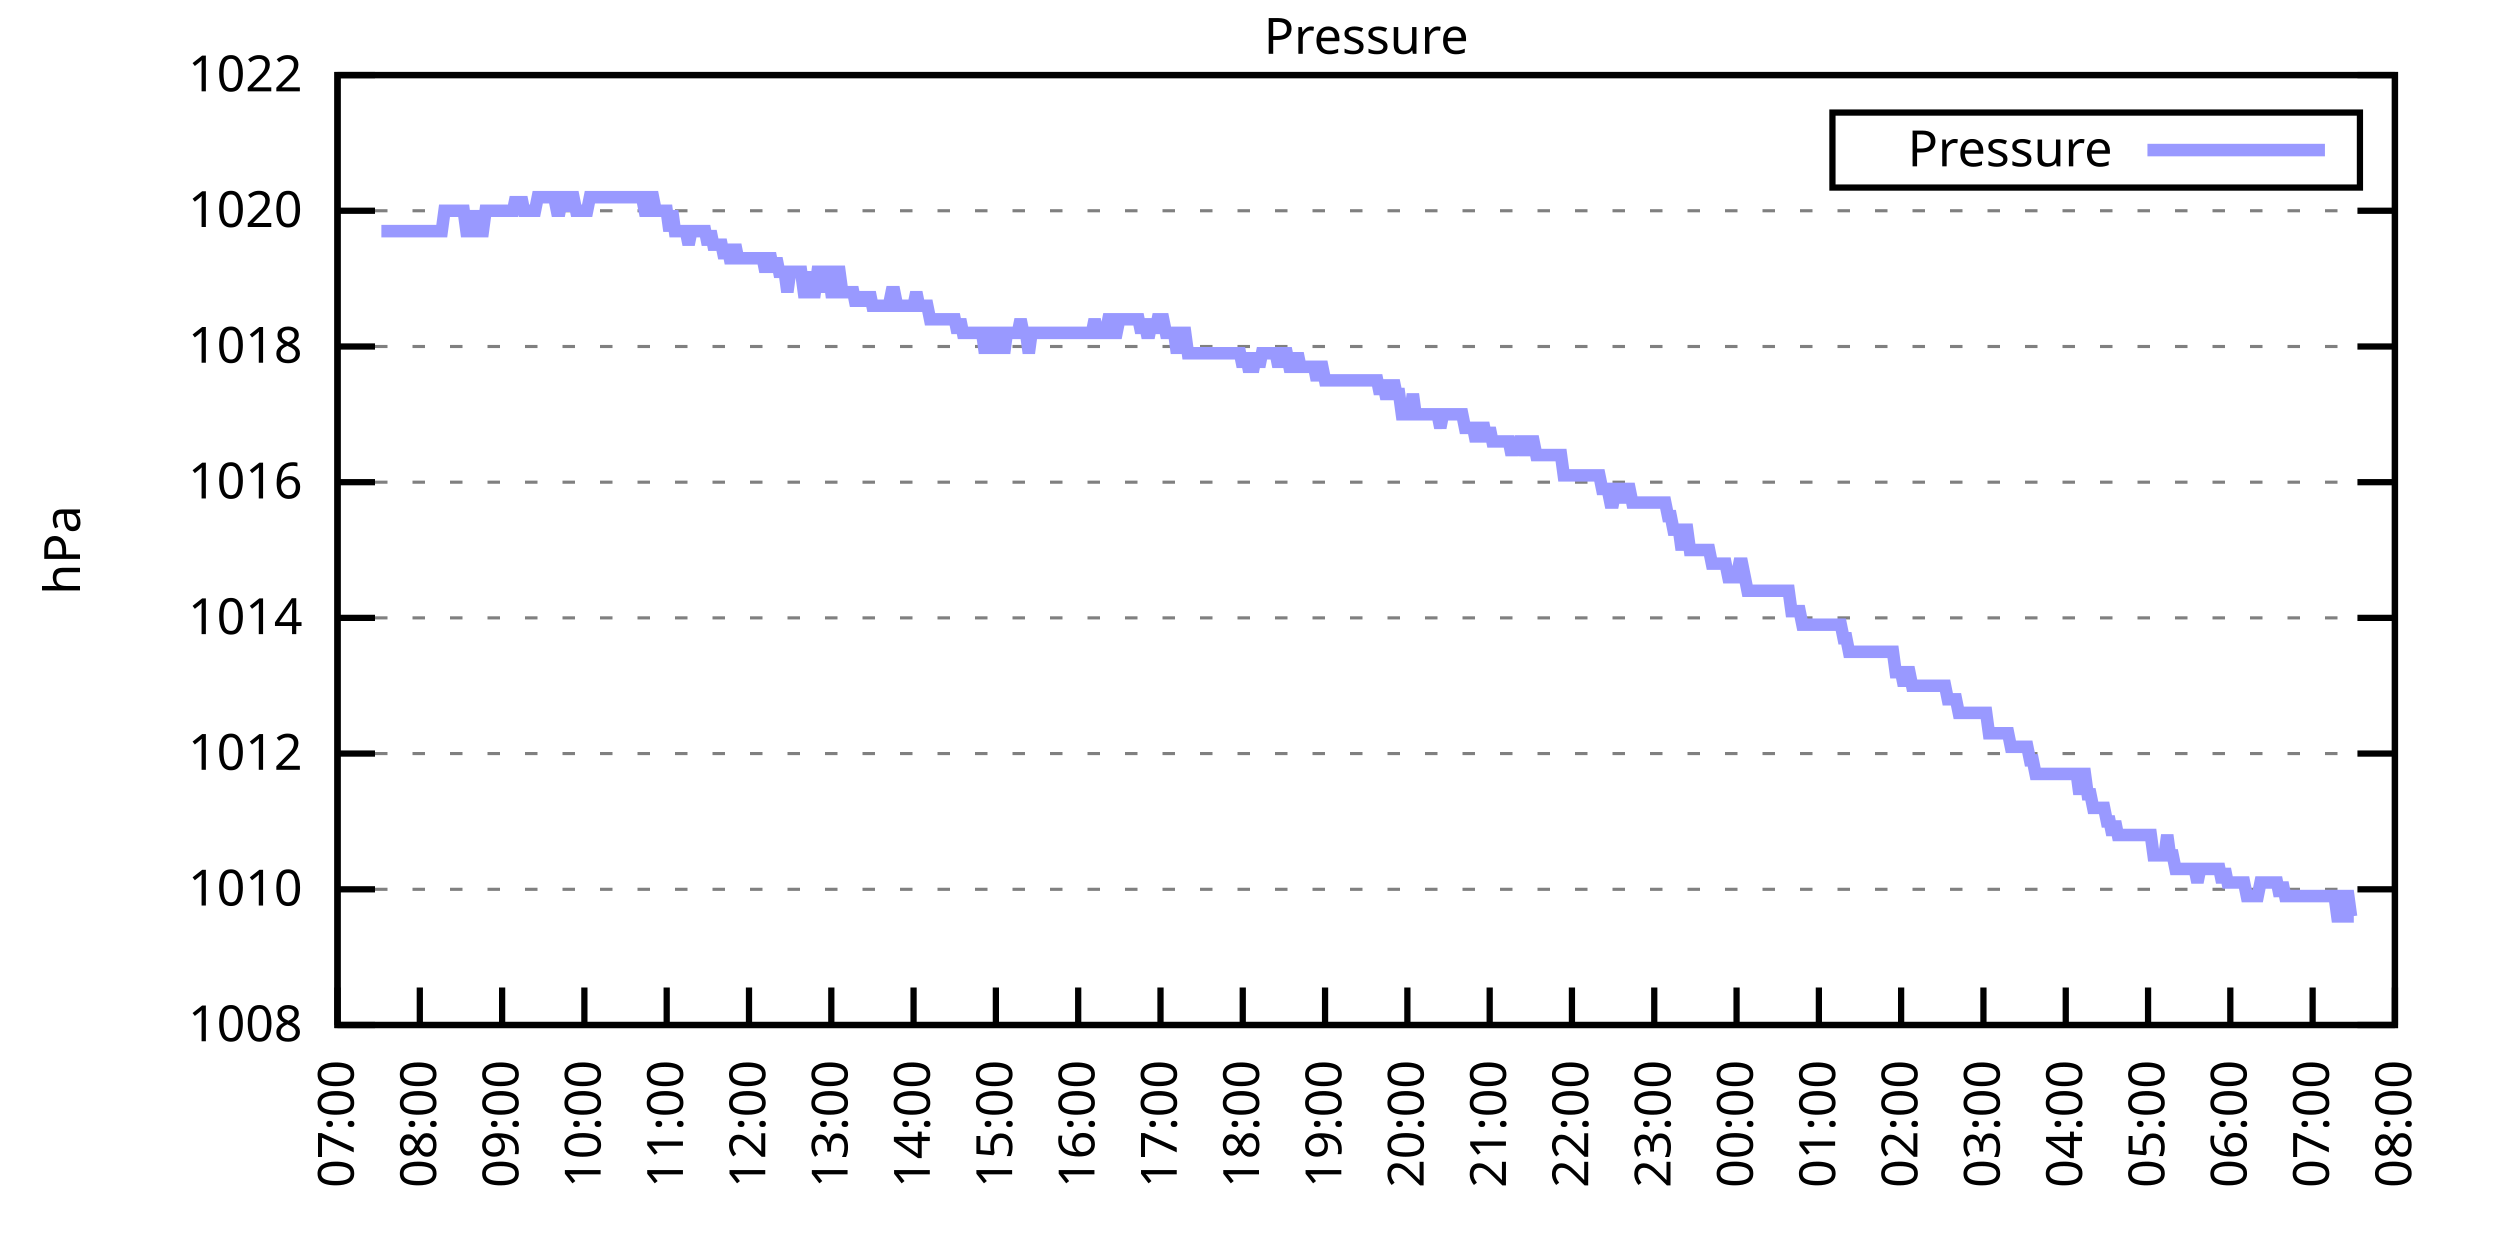
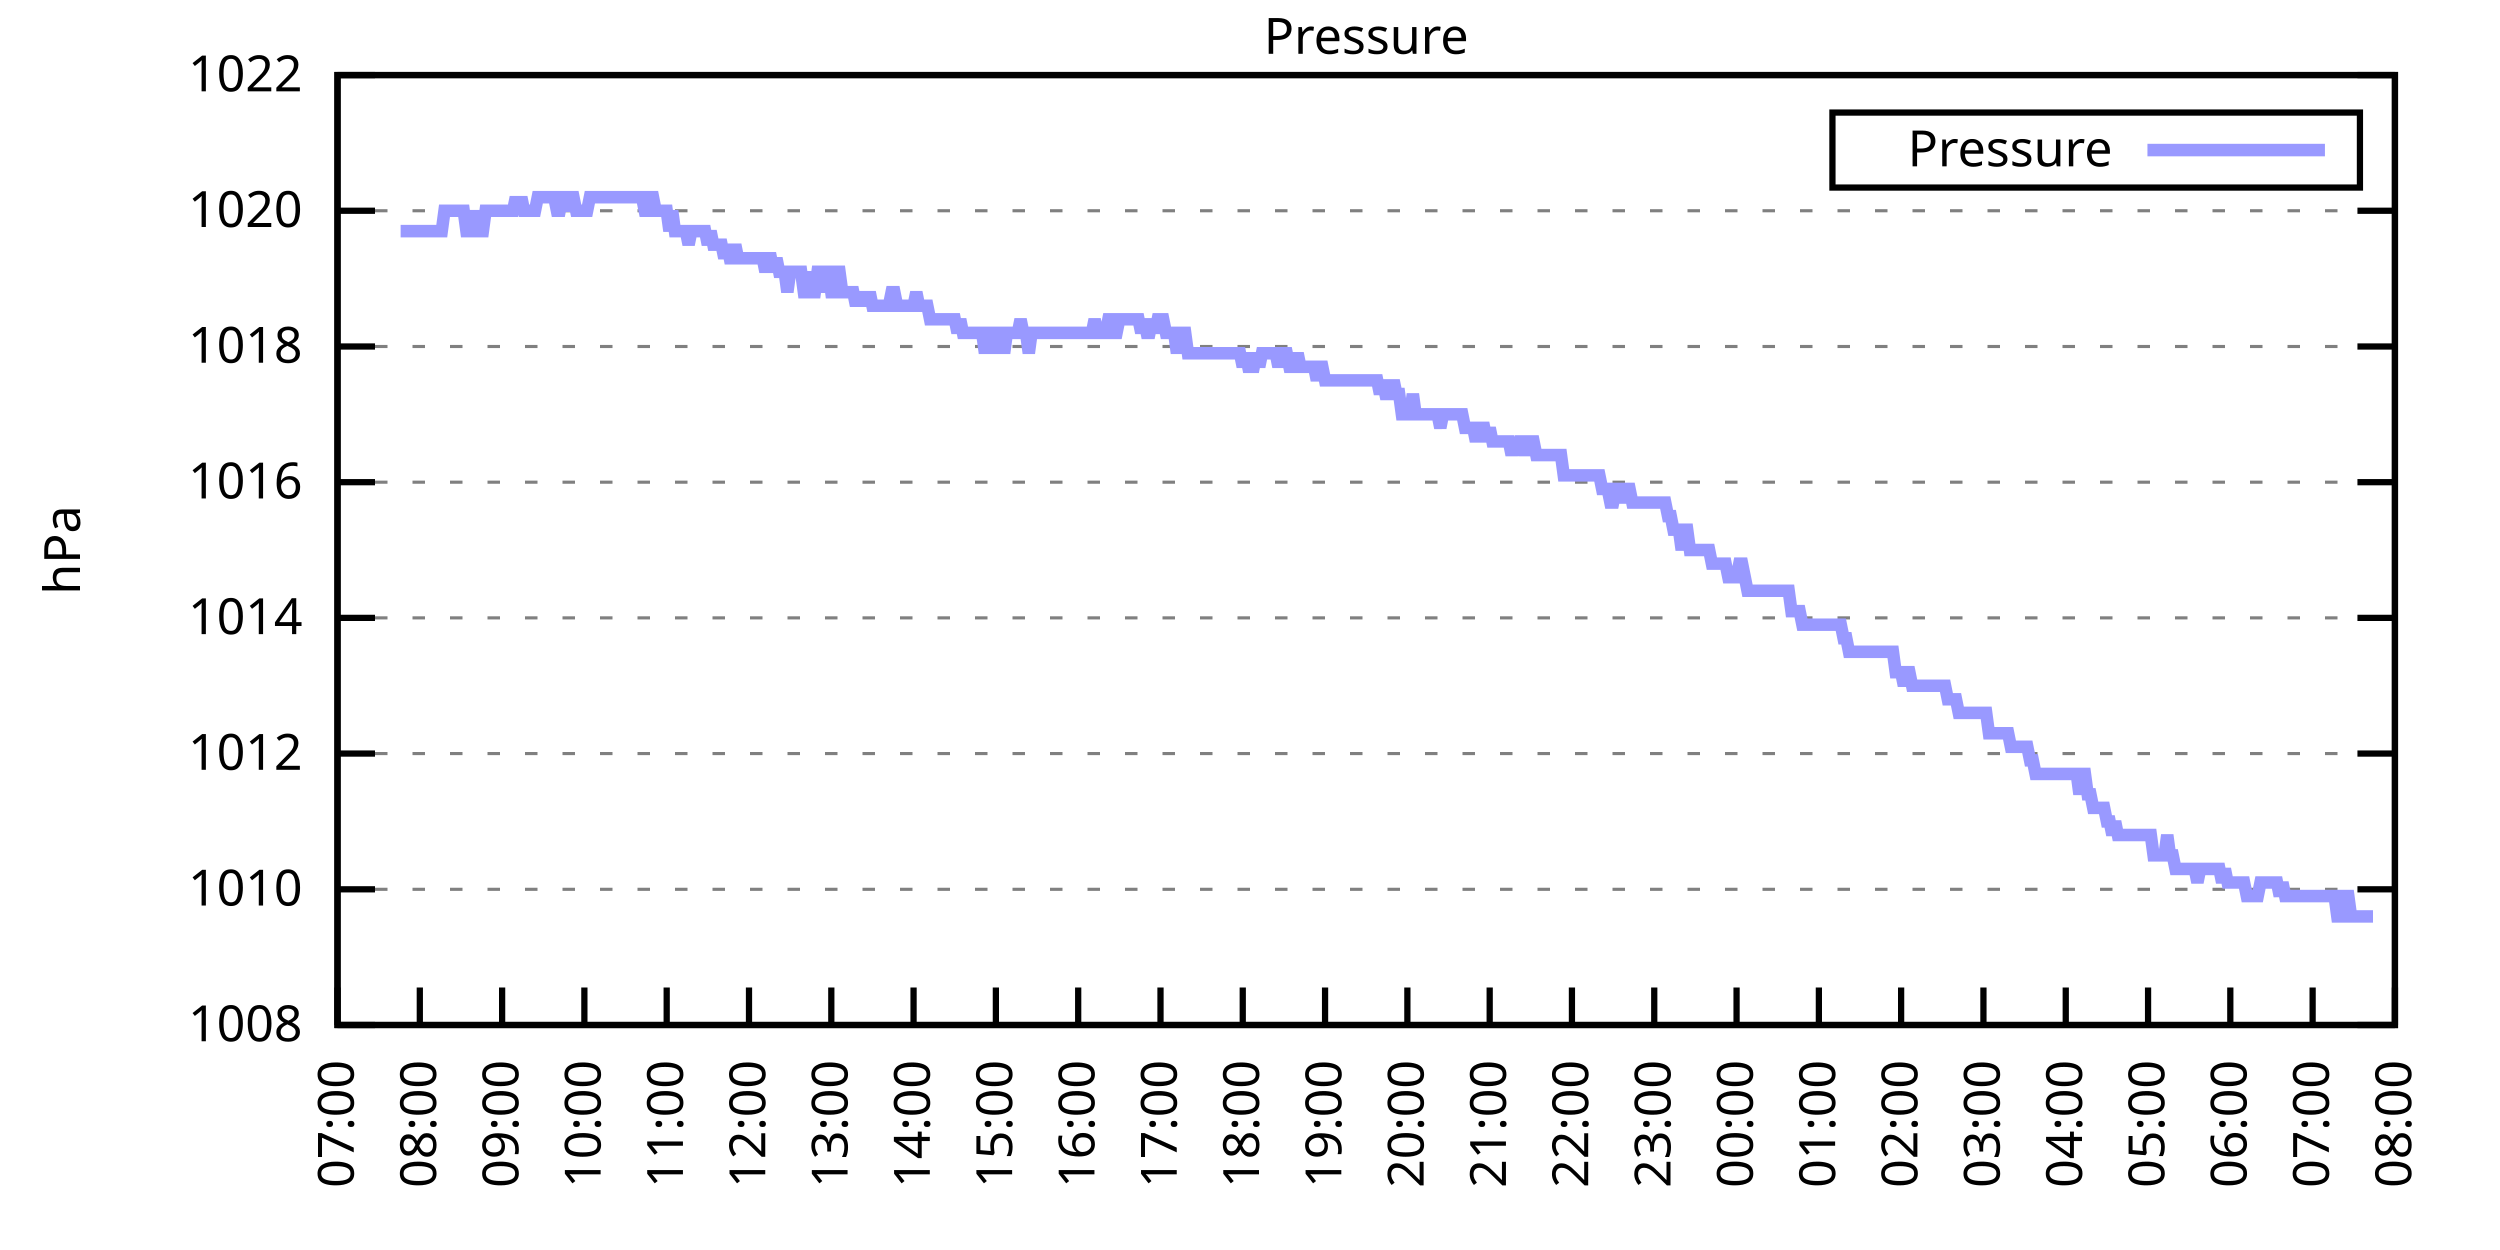
<svg xmlns="http://www.w3.org/2000/svg" xmlns:xlink="http://www.w3.org/1999/xlink" width="400" height="200" viewBox="0 0 400 200">
  <g id="gnuplot_canvas">
    <rect x="0" y="0" width="400" height="200" fill="none" />
    <defs>
      <circle id="gpDot" r="0.5" stroke-width="0.5" stroke="currentColor" />
      <path id="gpPt0" stroke-width="0.333" stroke="currentColor" d="M-1,0 h2 M0,-1 v2" />
      <path id="gpPt1" stroke-width="0.333" stroke="currentColor" d="M-1,-1 L1,1 M1,-1 L-1,1" />
      <path id="gpPt2" stroke-width="0.333" stroke="currentColor" d="M-1,0 L1,0 M0,-1 L0,1 M-1,-1 L1,1 M-1,1 L1,-1" />
      <rect id="gpPt3" stroke-width="0.333" stroke="currentColor" x="-1" y="-1" width="2" height="2" />
      <rect id="gpPt4" stroke-width="0.333" stroke="currentColor" fill="currentColor" x="-1" y="-1" width="2" height="2" />
      <circle id="gpPt5" stroke-width="0.333" stroke="currentColor" cx="0" cy="0" r="1" />
      <use xlink:href="#gpPt5" id="gpPt6" fill="currentColor" stroke="none" />
      <path id="gpPt7" stroke-width="0.333" stroke="currentColor" d="M0,-1.33 L-1.33,0.67 L1.33,0.67 z" />
      <use xlink:href="#gpPt7" id="gpPt8" fill="currentColor" stroke="none" />
      <use xlink:href="#gpPt7" id="gpPt9" stroke="currentColor" transform="rotate(180)" />
      <use xlink:href="#gpPt9" id="gpPt10" fill="currentColor" stroke="none" />
      <use xlink:href="#gpPt3" id="gpPt11" stroke="currentColor" transform="rotate(45)" />
      <use xlink:href="#gpPt11" id="gpPt12" fill="currentColor" stroke="none" />
      <path id="gpPt13" stroke-width="0.333" stroke="currentColor" d="M0,1.330 L1.265,0.411 L0.782,-1.067 L-0.782,-1.076 L-1.265,0.411 z" />
      <use xlink:href="#gpPt13" id="gpPt14" fill="currentColor" stroke="none" />
      <filter id="textbox" filterUnits="objectBoundingBox" x="0" y="0" height="1" width="1">
        <feFlood flood-color="white" flood-opacity="1" result="bgnd" />
        <feComposite in="SourceGraphic" in2="bgnd" operator="atop" />
      </filter>
      <filter id="greybox" filterUnits="objectBoundingBox" x="0" y="0" height="1" width="1">
        <feFlood flood-color="lightgrey" flood-opacity="1" result="grey" />
        <feComposite in="SourceGraphic" in2="grey" operator="atop" />
      </filter>
    </defs>
    <g fill="none" color="white" stroke="currentColor" stroke-width="1.00" stroke-linecap="butt" stroke-linejoin="miter">
</g>
    <g fill="none" color="black" stroke="currentColor" stroke-width="1.00" stroke-linecap="butt" stroke-linejoin="miter">
      <g stroke="none" shape-rendering="crispEdges">
        <polygon fill="rgb(255, 255, 255)" points="54.00,164.00 383.18,164.00 383.18,12.02 54.00,12.02 " />
      </g>
    </g>
    <g fill="none" color="black" stroke="currentColor" stroke-width="1.00" stroke-linecap="butt" stroke-linejoin="miter">
</g>
    <g fill="none" color="black" stroke="black" stroke-width="0.50" stroke-linecap="butt" stroke-linejoin="miter">
</g>
    <g fill="none" color="gray" stroke="currentColor" stroke-width="0.50" stroke-linecap="butt" stroke-linejoin="miter">
      <path stroke="gray" stroke-dasharray="2,4" class="gridline" d="M54.00,164.00 L383.19,164.00  " />
    </g>
    <g fill="none" color="gray" stroke="gray" stroke-width="1.00" stroke-linecap="butt" stroke-linejoin="miter">
</g>
    <g fill="none" color="black" stroke="currentColor" stroke-width="1.00" stroke-linecap="butt" stroke-linejoin="miter">
      <path stroke="black" d="M54.00,164.00 L60.00,164.00 M383.19,164.00 L377.19,164.00  " />
      <g transform="translate(48.40,166.60)" stroke="none" fill="black" font-family="Sans" font-size="8.00" text-anchor="end">
        <text>
          <tspan font-family="Sans"> 1008</tspan>
        </text>
      </g>
    </g>
    <g fill="none" color="black" stroke="currentColor" stroke-width="1.00" stroke-linecap="butt" stroke-linejoin="miter">
</g>
    <g fill="none" color="black" stroke="black" stroke-width="0.50" stroke-linecap="butt" stroke-linejoin="miter">
</g>
    <g fill="none" color="gray" stroke="currentColor" stroke-width="0.50" stroke-linecap="butt" stroke-linejoin="miter">
      <path stroke="gray" stroke-dasharray="2,4" class="gridline" d="M54.00,142.29 L383.19,142.29  " />
    </g>
    <g fill="none" color="gray" stroke="gray" stroke-width="1.00" stroke-linecap="butt" stroke-linejoin="miter">
</g>
    <g fill="none" color="black" stroke="currentColor" stroke-width="1.00" stroke-linecap="butt" stroke-linejoin="miter">
      <path stroke="black" d="M54.00,142.29 L60.00,142.29 M383.19,142.29 L377.19,142.29  " />
      <g transform="translate(48.40,144.89)" stroke="none" fill="black" font-family="Sans" font-size="8.00" text-anchor="end">
        <text>
          <tspan font-family="Sans"> 1010</tspan>
        </text>
      </g>
    </g>
    <g fill="none" color="black" stroke="currentColor" stroke-width="1.00" stroke-linecap="butt" stroke-linejoin="miter">
</g>
    <g fill="none" color="black" stroke="black" stroke-width="0.50" stroke-linecap="butt" stroke-linejoin="miter">
</g>
    <g fill="none" color="gray" stroke="currentColor" stroke-width="0.50" stroke-linecap="butt" stroke-linejoin="miter">
      <path stroke="gray" stroke-dasharray="2,4" class="gridline" d="M54.00,120.57 L383.19,120.57  " />
    </g>
    <g fill="none" color="gray" stroke="gray" stroke-width="1.00" stroke-linecap="butt" stroke-linejoin="miter">
</g>
    <g fill="none" color="black" stroke="currentColor" stroke-width="1.00" stroke-linecap="butt" stroke-linejoin="miter">
      <path stroke="black" d="M54.00,120.57 L60.00,120.57 M383.19,120.57 L377.19,120.57  " />
      <g transform="translate(48.40,123.17)" stroke="none" fill="black" font-family="Sans" font-size="8.00" text-anchor="end">
        <text>
          <tspan font-family="Sans"> 1012</tspan>
        </text>
      </g>
    </g>
    <g fill="none" color="black" stroke="currentColor" stroke-width="1.00" stroke-linecap="butt" stroke-linejoin="miter">
</g>
    <g fill="none" color="black" stroke="black" stroke-width="0.50" stroke-linecap="butt" stroke-linejoin="miter">
</g>
    <g fill="none" color="gray" stroke="currentColor" stroke-width="0.50" stroke-linecap="butt" stroke-linejoin="miter">
      <path stroke="gray" stroke-dasharray="2,4" class="gridline" d="M54.00,98.86 L383.19,98.86  " />
    </g>
    <g fill="none" color="gray" stroke="gray" stroke-width="1.00" stroke-linecap="butt" stroke-linejoin="miter">
</g>
    <g fill="none" color="black" stroke="currentColor" stroke-width="1.00" stroke-linecap="butt" stroke-linejoin="miter">
      <path stroke="black" d="M54.00,98.86 L60.00,98.86 M383.19,98.86 L377.19,98.86  " />
      <g transform="translate(48.40,101.46)" stroke="none" fill="black" font-family="Sans" font-size="8.00" text-anchor="end">
        <text>
          <tspan font-family="Sans"> 1014</tspan>
        </text>
      </g>
    </g>
    <g fill="none" color="black" stroke="currentColor" stroke-width="1.00" stroke-linecap="butt" stroke-linejoin="miter">
</g>
    <g fill="none" color="black" stroke="black" stroke-width="0.50" stroke-linecap="butt" stroke-linejoin="miter">
</g>
    <g fill="none" color="gray" stroke="currentColor" stroke-width="0.50" stroke-linecap="butt" stroke-linejoin="miter">
      <path stroke="gray" stroke-dasharray="2,4" class="gridline" d="M54.00,77.15 L383.19,77.15  " />
    </g>
    <g fill="none" color="gray" stroke="gray" stroke-width="1.00" stroke-linecap="butt" stroke-linejoin="miter">
</g>
    <g fill="none" color="black" stroke="currentColor" stroke-width="1.00" stroke-linecap="butt" stroke-linejoin="miter">
      <path stroke="black" d="M54.00,77.15 L60.00,77.15 M383.19,77.15 L377.19,77.15  " />
      <g transform="translate(48.40,79.75)" stroke="none" fill="black" font-family="Sans" font-size="8.00" text-anchor="end">
        <text>
          <tspan font-family="Sans"> 1016</tspan>
        </text>
      </g>
    </g>
    <g fill="none" color="black" stroke="currentColor" stroke-width="1.00" stroke-linecap="butt" stroke-linejoin="miter">
</g>
    <g fill="none" color="black" stroke="black" stroke-width="0.50" stroke-linecap="butt" stroke-linejoin="miter">
</g>
    <g fill="none" color="gray" stroke="currentColor" stroke-width="0.50" stroke-linecap="butt" stroke-linejoin="miter">
      <path stroke="gray" stroke-dasharray="2,4" class="gridline" d="M54.00,55.44 L383.19,55.44  " />
    </g>
    <g fill="none" color="gray" stroke="gray" stroke-width="1.00" stroke-linecap="butt" stroke-linejoin="miter">
</g>
    <g fill="none" color="black" stroke="currentColor" stroke-width="1.00" stroke-linecap="butt" stroke-linejoin="miter">
      <path stroke="black" d="M54.00,55.44 L60.00,55.44 M383.19,55.44 L377.19,55.44  " />
      <g transform="translate(48.40,58.04)" stroke="none" fill="black" font-family="Sans" font-size="8.00" text-anchor="end">
        <text>
          <tspan font-family="Sans"> 1018</tspan>
        </text>
      </g>
    </g>
    <g fill="none" color="black" stroke="currentColor" stroke-width="1.00" stroke-linecap="butt" stroke-linejoin="miter">
</g>
    <g fill="none" color="black" stroke="black" stroke-width="0.50" stroke-linecap="butt" stroke-linejoin="miter">
</g>
    <g fill="none" color="gray" stroke="currentColor" stroke-width="0.50" stroke-linecap="butt" stroke-linejoin="miter">
      <path stroke="gray" stroke-dasharray="2,4" class="gridline" d="M54.00,33.72 L383.19,33.72  " />
    </g>
    <g fill="none" color="gray" stroke="gray" stroke-width="1.00" stroke-linecap="butt" stroke-linejoin="miter">
</g>
    <g fill="none" color="black" stroke="currentColor" stroke-width="1.00" stroke-linecap="butt" stroke-linejoin="miter">
      <path stroke="black" d="M54.00,33.72 L60.00,33.72 M383.19,33.72 L377.19,33.72  " />
      <g transform="translate(48.40,36.32)" stroke="none" fill="black" font-family="Sans" font-size="8.00" text-anchor="end">
        <text>
          <tspan font-family="Sans"> 1020</tspan>
        </text>
      </g>
    </g>
    <g fill="none" color="black" stroke="currentColor" stroke-width="1.00" stroke-linecap="butt" stroke-linejoin="miter">
</g>
    <g fill="none" color="black" stroke="black" stroke-width="0.50" stroke-linecap="butt" stroke-linejoin="miter">
</g>
    <g fill="none" color="gray" stroke="currentColor" stroke-width="0.50" stroke-linecap="butt" stroke-linejoin="miter">
      <path stroke="gray" stroke-dasharray="2,4" class="gridline" d="M54.00,12.01 L383.19,12.01  " />
    </g>
    <g fill="none" color="gray" stroke="gray" stroke-width="1.00" stroke-linecap="butt" stroke-linejoin="miter">
</g>
    <g fill="none" color="black" stroke="currentColor" stroke-width="1.00" stroke-linecap="butt" stroke-linejoin="miter">
      <path stroke="black" d="M54.00,12.01 L60.00,12.01 M383.19,12.01 L377.19,12.01  " />
      <g transform="translate(48.40,14.61)" stroke="none" fill="black" font-family="Sans" font-size="8.00" text-anchor="end">
        <text>
          <tspan font-family="Sans"> 1022</tspan>
        </text>
      </g>
    </g>
    <g fill="none" color="black" stroke="currentColor" stroke-width="1.00" stroke-linecap="butt" stroke-linejoin="miter">
      <path stroke="black" d="M54.00,164.00 L54.00,158.00  " />
      <g transform="translate(56.60,169.60) rotate(270.00)" stroke="none" fill="black" font-family="Sans" font-size="8.00" text-anchor="end">
        <text>
          <tspan font-family="Sans">07:00</tspan>
        </text>
      </g>
    </g>
    <g fill="none" color="black" stroke="currentColor" stroke-width="1.00" stroke-linecap="butt" stroke-linejoin="miter">
      <path stroke="black" d="M67.17,164.00 L67.17,158.00  " />
      <g transform="translate(69.77,169.60) rotate(270.00)" stroke="none" fill="black" font-family="Sans" font-size="8.00" text-anchor="end">
        <text>
          <tspan font-family="Sans">08:00</tspan>
        </text>
      </g>
    </g>
    <g fill="none" color="black" stroke="currentColor" stroke-width="1.00" stroke-linecap="butt" stroke-linejoin="miter">
      <path stroke="black" d="M80.34,164.00 L80.34,158.00  " />
      <g transform="translate(82.94,169.60) rotate(270.00)" stroke="none" fill="black" font-family="Sans" font-size="8.00" text-anchor="end">
        <text>
          <tspan font-family="Sans">09:00</tspan>
        </text>
      </g>
    </g>
    <g fill="none" color="black" stroke="currentColor" stroke-width="1.00" stroke-linecap="butt" stroke-linejoin="miter">
      <path stroke="black" d="M93.50,164.00 L93.50,158.00  " />
      <g transform="translate(96.10,169.60) rotate(270.00)" stroke="none" fill="black" font-family="Sans" font-size="8.00" text-anchor="end">
        <text>
          <tspan font-family="Sans">10:00</tspan>
        </text>
      </g>
    </g>
    <g fill="none" color="black" stroke="currentColor" stroke-width="1.00" stroke-linecap="butt" stroke-linejoin="miter">
      <path stroke="black" d="M106.67,164.00 L106.67,158.00  " />
      <g transform="translate(109.27,169.60) rotate(270.00)" stroke="none" fill="black" font-family="Sans" font-size="8.00" text-anchor="end">
        <text>
          <tspan font-family="Sans">11:00</tspan>
        </text>
      </g>
    </g>
    <g fill="none" color="black" stroke="currentColor" stroke-width="1.00" stroke-linecap="butt" stroke-linejoin="miter">
      <path stroke="black" d="M119.84,164.00 L119.84,158.00  " />
      <g transform="translate(122.44,169.60) rotate(270.00)" stroke="none" fill="black" font-family="Sans" font-size="8.00" text-anchor="end">
        <text>
          <tspan font-family="Sans">12:00</tspan>
        </text>
      </g>
    </g>
    <g fill="none" color="black" stroke="currentColor" stroke-width="1.00" stroke-linecap="butt" stroke-linejoin="miter">
      <path stroke="black" d="M133.01,164.00 L133.01,158.00  " />
      <g transform="translate(135.61,169.60) rotate(270.00)" stroke="none" fill="black" font-family="Sans" font-size="8.00" text-anchor="end">
        <text>
          <tspan font-family="Sans">13:00</tspan>
        </text>
      </g>
    </g>
    <g fill="none" color="black" stroke="currentColor" stroke-width="1.00" stroke-linecap="butt" stroke-linejoin="miter">
      <path stroke="black" d="M146.17,164.00 L146.17,158.00  " />
      <g transform="translate(148.77,169.60) rotate(270.00)" stroke="none" fill="black" font-family="Sans" font-size="8.00" text-anchor="end">
        <text>
          <tspan font-family="Sans">14:00</tspan>
        </text>
      </g>
    </g>
    <g fill="none" color="black" stroke="currentColor" stroke-width="1.00" stroke-linecap="butt" stroke-linejoin="miter">
      <path stroke="black" d="M159.34,164.00 L159.34,158.00  " />
      <g transform="translate(161.94,169.60) rotate(270.00)" stroke="none" fill="black" font-family="Sans" font-size="8.00" text-anchor="end">
        <text>
          <tspan font-family="Sans">15:00</tspan>
        </text>
      </g>
    </g>
    <g fill="none" color="black" stroke="currentColor" stroke-width="1.00" stroke-linecap="butt" stroke-linejoin="miter">
      <path stroke="black" d="M172.51,164.00 L172.51,158.00  " />
      <g transform="translate(175.11,169.60) rotate(270.00)" stroke="none" fill="black" font-family="Sans" font-size="8.00" text-anchor="end">
        <text>
          <tspan font-family="Sans">16:00</tspan>
        </text>
      </g>
    </g>
    <g fill="none" color="black" stroke="currentColor" stroke-width="1.00" stroke-linecap="butt" stroke-linejoin="miter">
      <path stroke="black" d="M185.68,164.00 L185.68,158.00  " />
      <g transform="translate(188.28,169.60) rotate(270.00)" stroke="none" fill="black" font-family="Sans" font-size="8.00" text-anchor="end">
        <text>
          <tspan font-family="Sans">17:00</tspan>
        </text>
      </g>
    </g>
    <g fill="none" color="black" stroke="currentColor" stroke-width="1.00" stroke-linecap="butt" stroke-linejoin="miter">
      <path stroke="black" d="M198.84,164.00 L198.84,158.00  " />
      <g transform="translate(201.44,169.60) rotate(270.00)" stroke="none" fill="black" font-family="Sans" font-size="8.00" text-anchor="end">
        <text>
          <tspan font-family="Sans">18:00</tspan>
        </text>
      </g>
    </g>
    <g fill="none" color="black" stroke="currentColor" stroke-width="1.00" stroke-linecap="butt" stroke-linejoin="miter">
      <path stroke="black" d="M212.01,164.00 L212.01,158.00  " />
      <g transform="translate(214.61,169.60) rotate(270.00)" stroke="none" fill="black" font-family="Sans" font-size="8.00" text-anchor="end">
        <text>
          <tspan font-family="Sans">19:00</tspan>
        </text>
      </g>
    </g>
    <g fill="none" color="black" stroke="currentColor" stroke-width="1.00" stroke-linecap="butt" stroke-linejoin="miter">
      <path stroke="black" d="M225.18,164.00 L225.18,158.00  " />
      <g transform="translate(227.78,169.60) rotate(270.00)" stroke="none" fill="black" font-family="Sans" font-size="8.00" text-anchor="end">
        <text>
          <tspan font-family="Sans">20:00</tspan>
        </text>
      </g>
    </g>
    <g fill="none" color="black" stroke="currentColor" stroke-width="1.00" stroke-linecap="butt" stroke-linejoin="miter">
      <path stroke="black" d="M238.35,164.00 L238.35,158.00  " />
      <g transform="translate(240.95,169.60) rotate(270.00)" stroke="none" fill="black" font-family="Sans" font-size="8.00" text-anchor="end">
        <text>
          <tspan font-family="Sans">21:00</tspan>
        </text>
      </g>
    </g>
    <g fill="none" color="black" stroke="currentColor" stroke-width="1.00" stroke-linecap="butt" stroke-linejoin="miter">
      <path stroke="black" d="M251.51,164.00 L251.51,158.00  " />
      <g transform="translate(254.11,169.60) rotate(270.00)" stroke="none" fill="black" font-family="Sans" font-size="8.00" text-anchor="end">
        <text>
          <tspan font-family="Sans">22:00</tspan>
        </text>
      </g>
    </g>
    <g fill="none" color="black" stroke="currentColor" stroke-width="1.00" stroke-linecap="butt" stroke-linejoin="miter">
      <path stroke="black" d="M264.68,164.00 L264.68,158.00  " />
      <g transform="translate(267.28,169.60) rotate(270.00)" stroke="none" fill="black" font-family="Sans" font-size="8.00" text-anchor="end">
        <text>
          <tspan font-family="Sans">23:00</tspan>
        </text>
      </g>
    </g>
    <g fill="none" color="black" stroke="currentColor" stroke-width="1.00" stroke-linecap="butt" stroke-linejoin="miter">
      <path stroke="black" d="M277.85,164.00 L277.85,158.00  " />
      <g transform="translate(280.45,169.60) rotate(270.00)" stroke="none" fill="black" font-family="Sans" font-size="8.00" text-anchor="end">
        <text>
          <tspan font-family="Sans">00:00</tspan>
        </text>
      </g>
    </g>
    <g fill="none" color="black" stroke="currentColor" stroke-width="1.00" stroke-linecap="butt" stroke-linejoin="miter">
      <path stroke="black" d="M291.02,164.00 L291.02,158.00  " />
      <g transform="translate(293.62,169.60) rotate(270.00)" stroke="none" fill="black" font-family="Sans" font-size="8.00" text-anchor="end">
        <text>
          <tspan font-family="Sans">01:00</tspan>
        </text>
      </g>
    </g>
    <g fill="none" color="black" stroke="currentColor" stroke-width="1.00" stroke-linecap="butt" stroke-linejoin="miter">
      <path stroke="black" d="M304.18,164.00 L304.18,158.00  " />
      <g transform="translate(306.78,169.60) rotate(270.00)" stroke="none" fill="black" font-family="Sans" font-size="8.00" text-anchor="end">
        <text>
          <tspan font-family="Sans">02:00</tspan>
        </text>
      </g>
    </g>
    <g fill="none" color="black" stroke="currentColor" stroke-width="1.00" stroke-linecap="butt" stroke-linejoin="miter">
      <path stroke="black" d="M317.35,164.00 L317.35,158.00  " />
      <g transform="translate(319.95,169.60) rotate(270.00)" stroke="none" fill="black" font-family="Sans" font-size="8.00" text-anchor="end">
        <text>
          <tspan font-family="Sans">03:00</tspan>
        </text>
      </g>
    </g>
    <g fill="none" color="black" stroke="currentColor" stroke-width="1.00" stroke-linecap="butt" stroke-linejoin="miter">
      <path stroke="black" d="M330.52,164.00 L330.52,158.00  " />
      <g transform="translate(333.12,169.60) rotate(270.00)" stroke="none" fill="black" font-family="Sans" font-size="8.00" text-anchor="end">
        <text>
          <tspan font-family="Sans">04:00</tspan>
        </text>
      </g>
    </g>
    <g fill="none" color="black" stroke="currentColor" stroke-width="1.00" stroke-linecap="butt" stroke-linejoin="miter">
      <path stroke="black" d="M343.69,164.00 L343.69,158.00  " />
      <g transform="translate(346.29,169.60) rotate(270.00)" stroke="none" fill="black" font-family="Sans" font-size="8.00" text-anchor="end">
        <text>
          <tspan font-family="Sans">05:00</tspan>
        </text>
      </g>
    </g>
    <g fill="none" color="black" stroke="currentColor" stroke-width="1.00" stroke-linecap="butt" stroke-linejoin="miter">
      <path stroke="black" d="M356.85,164.00 L356.85,158.00  " />
      <g transform="translate(359.45,169.60) rotate(270.00)" stroke="none" fill="black" font-family="Sans" font-size="8.00" text-anchor="end">
        <text>
          <tspan font-family="Sans">06:00</tspan>
        </text>
      </g>
    </g>
    <g fill="none" color="black" stroke="currentColor" stroke-width="1.00" stroke-linecap="butt" stroke-linejoin="miter">
      <path stroke="black" d="M370.02,164.00 L370.02,158.00  " />
      <g transform="translate(372.62,169.60) rotate(270.00)" stroke="none" fill="black" font-family="Sans" font-size="8.00" text-anchor="end">
        <text>
          <tspan font-family="Sans">07:00</tspan>
        </text>
      </g>
    </g>
    <g fill="none" color="black" stroke="currentColor" stroke-width="1.00" stroke-linecap="butt" stroke-linejoin="miter">
      <path stroke="black" d="M383.19,164.00 L383.19,158.00  " />
      <g transform="translate(385.79,169.60) rotate(270.00)" stroke="none" fill="black" font-family="Sans" font-size="8.00" text-anchor="end">
        <text>
          <tspan font-family="Sans">08:00</tspan>
        </text>
      </g>
    </g>
    <g fill="none" color="black" stroke="currentColor" stroke-width="1.00" stroke-linecap="butt" stroke-linejoin="miter">
</g>
    <g fill="none" color="black" stroke="currentColor" stroke-width="1.00" stroke-linecap="butt" stroke-linejoin="miter">
      <path stroke="black" d="M54.00,12.01 L54.00,164.00 L383.19,164.00 L383.19,12.01 L54.00,12.01 Z  " />
    </g>
    <g fill="none" color="black" stroke="currentColor" stroke-width="1.00" stroke-linecap="butt" stroke-linejoin="miter">
</g>
    <g fill="none" color="black" stroke="currentColor" stroke-width="1.00" stroke-linecap="butt" stroke-linejoin="miter">
      <path stroke="black" d="M293.19,30.01 L293.19,18.01 L377.59,18.01 L377.59,30.01 L293.19,30.01 Z  " />
    </g>
    <g id="Pressure_plot_1">
      <g fill="none" color="white" stroke="black" stroke-width="2.00" stroke-linecap="butt" stroke-linejoin="miter">
</g>
      <g fill="none" color="black" stroke="currentColor" stroke-width="2.00" stroke-linecap="butt" stroke-linejoin="miter">
        <g transform="translate(337.99,26.61)" stroke="none" fill="black" font-family="Sans" font-size="8.00" text-anchor="end">
          <text>
            <tspan font-family="Sans">Pressure</tspan>
          </text>
        </g>
      </g>
      <g fill="none" color="black" stroke="currentColor" stroke-width="2.00" stroke-linecap="butt" stroke-linejoin="miter">
-         <path stroke="rgb(153, 153, 255)" d="M343.59,24.01 L371.99,24.01 M61.02,36.98 L61.46,36.98 L61.90,36.98 L62.34,36.98 L62.78,36.98 L63.22,36.98   L63.66,36.98 L64.10,36.98 L64.53,36.98 L64.97,36.98 L65.41,36.98 L65.85,36.98 L66.29,36.98 L66.73,36.98   L67.17,36.98 L67.61,36.98 L68.05,36.98 L68.48,36.98 L68.92,36.98 L69.36,36.98 L69.80,36.98 L70.24,36.98   L70.68,36.98 L71.12,33.72 L71.56,33.72 L72.00,33.72 L72.43,33.72 L72.87,33.72 L73.31,33.72 L73.75,33.72   L74.19,33.72 L74.63,36.98 L75.07,36.98 L75.51,36.98 L75.95,33.72 L76.38,36.98 L76.82,36.98 L77.26,36.98   L77.70,33.72 L78.14,33.72 L78.58,33.72 L79.02,33.72 L79.46,33.72 L79.90,33.72 L80.34,33.72 L80.77,33.72   L81.21,33.72 L81.65,33.72 L82.09,33.72 L82.53,31.55 L82.97,33.72 L83.41,31.55 L83.85,33.72 L84.29,33.72   L84.72,33.72 L85.16,33.72 L85.60,33.72 L86.04,31.55 L86.48,31.55 L86.92,31.55 L87.36,31.55 L87.80,31.55   L88.24,31.55 L88.67,31.55 L89.11,33.72 L89.55,33.72 L89.99,31.55 L90.43,31.55 L90.87,33.72 L91.31,31.55   L91.75,31.55 L92.19,33.72 L92.62,33.72 L93.06,33.72 L93.50,33.72 L93.94,33.72 L94.38,31.55 L94.82,31.55   L95.26,31.55 L95.70,31.55 L96.14,31.55 L96.58,31.55 L97.01,31.55 L97.45,31.55 L97.89,31.55 L98.33,31.55   L98.77,31.55 L99.21,31.55 L99.65,31.55 L100.09,31.55 L100.53,31.55 L100.96,31.55 L101.40,31.55 L101.84,31.55   L102.28,31.55 L102.72,31.55 L103.16,33.72 L103.60,33.72 L104.04,31.55 L104.48,31.55 L104.91,33.72 L105.35,33.72   L105.79,33.72 L106.23,33.72 L106.67,33.72 L107.11,36.98 L107.55,33.72 L107.99,36.98 L108.43,36.98 L108.87,36.98   L109.30,36.98 L109.74,36.98 L110.18,39.15 L110.62,36.98 L111.06,36.98 L111.50,36.98 L111.94,36.98 L112.38,36.98   L112.82,36.98 L113.25,39.15 L113.69,36.98 L114.13,39.15 L114.57,39.15 L115.01,39.15 L115.45,39.15 L115.89,41.32   L116.33,39.15 L116.77,41.32 L117.20,41.32 L117.64,39.15 L118.08,41.32 L118.52,41.32 L118.96,41.32 L119.40,41.32   L119.84,41.32 L120.28,41.32 L120.72,41.32 L121.15,41.32 L121.59,41.32 L122.03,41.32 L122.47,43.49 L122.91,41.32   L123.35,41.32 L123.79,43.49 L124.23,41.32 L124.67,43.49 L125.11,43.49 L125.54,43.49 L125.98,46.75 L126.42,43.49   L126.86,43.49 L127.30,43.49 L127.74,43.49 L128.18,43.49 L128.62,46.75 L129.06,46.75 L129.49,43.49 L129.93,46.75   L130.37,46.75 L130.81,43.49 L131.25,43.49 L131.69,46.75 L132.13,43.49 L132.57,43.49 L133.01,46.75 L133.44,46.75   L133.88,43.49 L134.32,43.49 L134.76,46.75 L135.20,46.75 L135.64,46.75 L136.08,46.75 L136.52,46.75 L136.96,48.92   L137.39,46.75 L137.83,48.92 L138.27,46.75 L138.71,48.92 L139.15,46.75 L139.59,48.92 L140.03,48.92 L140.47,48.92   L140.91,48.92 L141.35,48.92 L141.78,48.92 L142.22,48.92 L142.66,46.75 L143.10,46.75 L143.54,48.92 L143.98,48.92   L144.42,48.92 L144.86,48.92 L145.30,48.92 L145.73,48.92 L146.17,48.92 L146.61,46.75 L147.05,48.92 L147.49,48.92   L147.93,48.92 L148.37,48.92 L148.81,51.09 L149.25,51.09 L149.68,51.09 L150.12,51.09 L150.56,51.09 L151.00,51.09   L151.44,51.09 L151.88,51.09 L152.32,51.09 L152.76,51.09 L153.20,53.26 L153.63,51.09 L154.07,53.26 L154.51,53.26   L154.95,53.26 L155.39,53.26 L155.83,53.26 L156.27,53.26 L156.71,53.26 L157.15,53.26 L157.59,56.52 L158.02,53.26   L158.46,53.26 L158.90,56.52 L159.34,53.26 L159.78,53.26 L160.22,53.26 L160.66,56.52 L161.10,53.26 L161.54,53.26   L161.97,53.26 L162.41,53.26 L162.85,53.26 L163.29,51.09 L163.73,53.26 L164.17,53.26 L164.61,56.52 L165.05,53.26   L165.49,53.26 L165.92,53.26 L166.36,53.26 L166.80,53.26 L167.24,53.26 L167.68,53.26 L168.12,53.26 L168.56,53.26   L169.00,53.26 L169.44,53.26 L169.87,53.26 L170.31,53.26 L170.75,53.26 L171.19,53.26 L171.63,53.26 L172.07,53.26   L172.51,53.26 L172.95,53.26 L173.39,53.26 L173.83,53.26 L174.26,53.26 L174.70,53.26 L175.14,51.09 L175.58,53.26   L176.02,53.26 L176.46,53.26 L176.90,53.26 L177.34,51.09 L177.78,51.09 L178.21,53.26 L178.65,53.26 L179.09,51.09   L179.53,51.09 L179.97,51.09 L180.41,51.09 L180.85,51.09 L181.29,51.09 L181.73,51.09 L182.16,51.09 L182.60,53.26   L183.04,51.09 L183.48,53.26 L183.92,53.26 L184.36,51.09 L184.80,53.26 L185.24,51.09 L185.68,51.09 L186.11,51.09   L186.55,53.26 L186.99,53.26 L187.43,53.26 L187.87,53.26 L188.31,56.52 L188.75,53.26 L189.19,53.26 L189.63,53.26   L190.07,56.52 L190.50,56.52 L190.94,56.52 L191.38,56.52 L191.82,56.52 L192.26,56.52 L192.70,56.52 L193.14,56.52   L193.58,56.52 L194.02,56.52 L194.45,56.52 L194.89,56.52 L195.33,56.52 L195.77,56.52 L196.21,56.52 L196.65,56.52   L197.09,56.52 L197.53,56.52 L197.97,56.52 L198.40,56.52 L198.84,58.69 L199.28,56.52 L199.72,58.69 L200.16,58.69   L200.60,58.69 L201.04,56.52 L201.48,58.69 L201.92,56.52 L202.35,56.52 L202.79,56.52 L203.23,56.52 L203.67,56.52   L204.11,56.52 L204.55,58.69 L204.99,56.52 L205.43,56.52 L205.87,56.52 L206.31,58.69 L206.74,58.69 L207.18,58.69   L207.62,56.52 L208.06,58.69 L208.50,58.69 L208.94,58.69 L209.38,58.69 L209.82,58.69 L210.26,58.69 L210.69,60.86   L211.13,58.69 L211.57,58.69 L212.01,60.86 L212.45,60.86 L212.89,60.86 L213.33,60.86 L213.77,60.86 L214.21,60.86   L214.64,60.86 L215.08,60.86 L215.52,60.86 L215.96,60.86 L216.40,60.86 L216.84,60.86 L217.28,60.86 L217.72,60.86   L218.16,60.86 L218.60,60.86 L219.03,60.86 L219.47,60.86 L219.91,60.86 L220.35,60.86 L220.79,63.04 L221.23,60.86   L221.67,63.04 L222.11,63.04 L222.55,63.04 L222.98,60.86 L223.42,63.04 L223.86,63.04 L224.30,66.29 L224.74,66.29   L225.18,66.29 L225.62,66.29 L226.06,63.04 L226.50,66.29 L226.93,66.29 L227.37,66.29 L227.81,66.29 L228.25,66.29   L228.69,66.29 L229.13,66.29 L229.57,66.29 L230.01,66.29 L230.45,68.46 L230.88,66.29 L231.32,66.29 L231.76,66.29   L232.20,66.29 L232.64,66.29 L233.08,66.29 L233.52,66.29 L233.96,66.29 L234.40,68.46 L234.84,68.46 L235.27,68.46   L235.71,68.46 L236.15,70.63 L236.59,68.46 L237.03,68.46 L237.47,68.46 L237.91,70.63 L238.35,68.46 L238.79,70.63   L239.22,70.63 L239.66,70.63 L240.10,70.63 L240.54,70.63 L240.98,70.63 L241.42,70.63 L241.86,72.81 L242.30,70.63   L242.74,72.81 L243.17,70.63 L243.61,70.63 L244.05,72.81 L244.49,70.63 L244.93,70.63 L245.37,70.63 L245.81,72.81   L246.25,72.81 L246.69,72.81 L247.12,72.81 L247.56,72.81 L248.00,72.81 L248.44,72.81 L248.88,72.81 L249.32,72.81   L249.76,72.81 L250.20,76.06 L250.64,76.06 L251.08,76.06 L251.51,76.06 L251.95,76.06 L252.39,76.06 L252.83,76.06   L253.27,76.06 L253.71,76.06 L254.15,76.06 L254.59,76.06 L255.03,76.06 L255.46,76.06 L255.90,76.06 L256.34,78.23   L256.78,78.23 L257.22,78.23 L257.66,80.41 L258.10,80.41 L258.54,78.23 L258.98,78.23 L259.41,80.41 L259.85,78.23   L260.29,78.23 L260.73,78.23 L261.17,80.41 L261.61,80.41 L262.05,80.41 L262.49,80.41 L262.93,80.41 L263.36,80.41   L263.80,80.41 L264.24,80.41 L264.68,80.41 L265.12,80.41 L265.56,80.41 L266.00,80.41 L266.44,80.41 L266.88,82.58   L267.32,82.58 L267.75,84.75 L268.19,84.75 L268.63,84.75 L269.07,88.00 L269.51,84.75 L269.95,84.75 L270.39,88.00   L270.83,88.00 L271.27,88.00 L271.70,88.00 L272.14,88.00 L272.58,88.00 L273.02,88.00 L273.46,88.00 L273.90,90.18   L274.34,90.18 L274.78,90.18 L275.22,90.18 L275.65,90.18 L276.09,90.18 L276.53,92.35 L276.97,92.35 L277.41,92.35   L277.85,92.35 L278.29,90.18 L278.73,90.18 L279.17,92.35 L279.60,94.52 L280.04,94.52 L280.48,94.52 L280.92,94.52   L281.36,94.52 L281.80,94.52 L282.24,94.52 L282.68,94.52 L283.12,94.52 L283.56,94.52 L283.99,94.52 L284.43,94.52   L284.87,94.52 L285.31,94.52 L285.75,94.52 L286.19,94.52 L286.63,97.78 L287.07,97.78 L287.51,97.78 L287.94,97.78   L288.38,99.95 L288.82,99.95 L289.26,99.95 L289.70,99.95 L290.14,99.95 L290.58,99.95 L291.02,99.95 L291.46,99.95   L291.89,99.95 L292.33,99.95 L292.77,99.95 L293.21,99.95 L293.65,99.95 L294.09,99.95 L294.53,99.95 L294.97,102.12   L295.41,102.12 L295.84,104.29 L296.28,104.29 L296.72,104.29 L297.16,104.29 L297.60,104.29 L298.04,104.29 L298.48,104.29   L298.92,104.29 L299.36,104.29 L299.80,104.29 L300.23,104.29 L300.67,104.29 L301.11,104.29 L301.55,104.29 L301.99,104.29   L302.43,104.29 L302.87,104.29 L303.31,107.55 L303.75,107.55 L304.18,107.55 L304.62,109.72 L305.06,107.55 L305.50,107.55   L305.94,109.72 L306.38,109.72 L306.82,109.72 L307.26,109.72 L307.70,109.72 L308.13,109.72 L308.57,109.72 L309.01,109.72   L309.45,109.72 L309.89,109.72 L310.33,109.72 L310.77,109.72 L311.21,109.72 L311.65,111.89 L312.08,111.89 L312.52,111.89   L312.96,111.89 L313.40,114.06 L313.84,114.06 L314.28,114.06 L314.72,114.06 L315.16,114.06 L315.60,114.06 L316.04,114.06   L316.47,114.06 L316.91,114.06 L317.35,114.06 L317.79,114.06 L318.23,117.32 L318.67,117.32 L319.11,117.32 L319.55,117.32   L319.99,117.32 L320.42,117.32 L320.86,117.32 L321.30,117.32 L321.74,119.49 L322.18,119.49 L322.62,119.49 L323.06,119.49   L323.50,119.49 L323.94,119.49 L324.37,119.49 L324.81,121.66 L325.25,121.66 L325.69,123.83 L326.13,123.83 L326.57,123.83   L327.01,123.83 L327.45,123.83 L327.89,123.83 L328.33,123.83 L328.76,123.83 L329.20,123.83 L329.64,123.83 L330.08,123.83   L330.52,123.83 L330.96,123.83 L331.40,123.83 L331.84,123.83 L332.28,123.83 L332.71,127.09 L333.15,123.83 L333.59,123.83   L334.03,127.09 L334.47,127.09 L334.91,129.26 L335.35,129.26 L335.79,129.26 L336.23,129.26 L336.66,129.26 L337.10,131.43   L337.54,131.43 L337.98,133.60 L338.42,131.43 L338.86,133.60 L339.30,133.60 L339.74,133.60 L340.18,133.60 L340.61,133.60   L341.05,133.60 L341.49,133.60 L341.93,133.60 L342.37,133.60 L342.81,133.60 L343.25,133.60 L343.69,133.60 L344.13,133.60   L344.57,136.86 L345.00,136.86 L345.44,136.86 L345.88,136.86 L346.32,136.86 L346.76,133.60 L347.20,136.86 L347.64,136.86   L348.08,139.03 L348.52,139.03 L348.95,139.03 L349.39,139.03 L349.83,139.03 L350.27,139.03 L350.71,139.03 L351.15,139.03   L351.59,141.20 L352.03,139.03 L352.47,139.03 L352.90,139.03 L353.34,139.03 L353.78,139.03 L354.22,139.03 L354.66,139.03   L355.10,139.03 L355.54,141.20 L355.98,139.03 L356.42,141.20 L356.85,141.20 L357.29,141.20 L357.73,141.20 L358.17,141.20   L358.61,141.20 L359.05,141.20 L359.49,143.37 L359.93,143.37 L360.37,143.37 L360.81,143.37 L361.24,143.37 L361.68,141.20   L362.12,141.20 L362.56,141.20 L363.00,141.20 L363.44,141.20 L363.88,141.20 L364.32,141.20 L364.76,143.37 L365.19,141.20   L365.63,143.37 L366.07,143.37 L366.51,143.37 L366.95,143.37 L367.39,143.37 L367.83,143.37 L368.27,143.37 L368.71,143.37   L369.14,143.37 L369.58,143.37 L370.02,143.37 L370.46,143.37 L370.90,143.37 L371.34,143.37 L371.78,143.37 L372.22,143.37   L372.66,143.37 L373.09,143.37 L373.53,143.37 L373.97,146.63 L374.41,146.63 L374.85,146.63 L375.29,143.37 L375.73,143.37   L376.17,146.63 L376.61,146.63  " />
+         <path stroke="rgb(153, 153, 255)" d="M343.59,24.01 L371.99,24.01 M64.10,36.98 L64.53,36.98 L64.97,36.98 L65.41,36.98 L65.85,36.98 L66.29,36.98   L66.73,36.98 L67.17,36.98 L67.61,36.98 L68.05,36.98 L68.48,36.98 L68.92,36.98 L69.36,36.98 L69.80,36.98   L70.24,36.98 L70.68,36.98 L71.12,33.72 L71.56,33.72 L72.00,33.72 L72.43,33.72 L72.87,33.72 L73.31,33.72   L73.75,33.72 L74.19,33.72 L74.63,36.98 L75.07,36.98 L75.51,36.98 L75.95,33.72 L76.38,36.98 L76.82,36.98   L77.26,36.98 L77.70,33.72 L78.14,33.72 L78.58,33.72 L79.02,33.72 L79.46,33.72 L79.90,33.72 L80.34,33.72   L80.77,33.72 L81.21,33.72 L81.65,33.72 L82.09,33.72 L82.53,31.55 L82.97,33.72 L83.41,31.55 L83.85,33.72   L84.29,33.72 L84.72,33.72 L85.16,33.72 L85.60,33.72 L86.04,31.55 L86.48,31.55 L86.92,31.55 L87.36,31.55   L87.80,31.55 L88.24,31.55 L88.67,31.55 L89.11,33.72 L89.55,33.72 L89.99,31.55 L90.43,31.55 L90.87,33.72   L91.31,31.55 L91.75,31.55 L92.19,33.72 L92.62,33.72 L93.06,33.72 L93.50,33.72 L93.94,33.72 L94.38,31.55   L94.82,31.55 L95.26,31.55 L95.70,31.55 L96.14,31.55 L96.58,31.55 L97.01,31.55 L97.45,31.55 L97.89,31.55   L98.33,31.55 L98.77,31.55 L99.21,31.55 L99.65,31.55 L100.09,31.55 L100.53,31.55 L100.96,31.55 L101.40,31.55   L101.84,31.55 L102.28,31.55 L102.72,31.55 L103.16,33.72 L103.60,33.72 L104.04,31.55 L104.48,31.55 L104.91,33.72   L105.35,33.72 L105.79,33.72 L106.23,33.72 L106.67,33.72 L107.11,36.98 L107.55,33.72 L107.99,36.98 L108.43,36.98   L108.87,36.98 L109.30,36.98 L109.74,36.98 L110.18,39.15 L110.62,36.98 L111.06,36.98 L111.50,36.98 L111.94,36.98   L112.38,36.98 L112.82,36.98 L113.25,39.15 L113.69,36.98 L114.13,39.15 L114.57,39.15 L115.01,39.15 L115.45,39.15   L115.89,41.32 L116.33,39.15 L116.77,41.32 L117.20,41.32 L117.64,39.15 L118.08,41.32 L118.52,41.32 L118.96,41.32   L119.40,41.32 L119.84,41.32 L120.28,41.32 L120.72,41.32 L121.15,41.32 L121.59,41.32 L122.03,41.32 L122.47,43.49   L122.91,41.32 L123.35,41.32 L123.79,43.49 L124.23,41.32 L124.67,43.49 L125.11,43.49 L125.54,43.49 L125.98,46.75   L126.42,43.49 L126.86,43.49 L127.30,43.49 L127.74,43.49 L128.18,43.49 L128.62,46.75 L129.06,46.75 L129.49,43.49   L129.93,46.75 L130.37,46.75 L130.81,43.49 L131.25,43.49 L131.69,46.75 L132.13,43.49 L132.57,43.49 L133.01,46.75   L133.44,46.75 L133.88,43.49 L134.32,43.49 L134.76,46.75 L135.20,46.75 L135.64,46.75 L136.08,46.75 L136.52,46.75   L136.96,48.92 L137.39,46.75 L137.83,48.92 L138.27,46.75 L138.71,48.92 L139.15,46.75 L139.59,48.92 L140.03,48.92   L140.47,48.92 L140.91,48.92 L141.35,48.92 L141.78,48.92 L142.22,48.92 L142.66,46.75 L143.10,46.75 L143.54,48.92   L143.98,48.92 L144.42,48.92 L144.86,48.92 L145.30,48.92 L145.73,48.92 L146.17,48.92 L146.61,46.75 L147.05,48.92   L147.49,48.92 L147.93,48.92 L148.37,48.92 L148.81,51.09 L149.25,51.09 L149.68,51.09 L150.12,51.09 L150.56,51.09   L151.00,51.09 L151.44,51.09 L151.88,51.09 L152.32,51.09 L152.76,51.09 L153.20,53.26 L153.63,51.09 L154.07,53.26   L154.51,53.26 L154.95,53.26 L155.39,53.26 L155.83,53.26 L156.27,53.26 L156.71,53.26 L157.15,53.26 L157.59,56.52   L158.02,53.26 L158.46,53.26 L158.90,56.52 L159.34,53.26 L159.78,53.26 L160.22,53.26 L160.66,56.52 L161.10,53.26   L161.54,53.26 L161.97,53.26 L162.41,53.26 L162.85,53.26 L163.29,51.09 L163.73,53.26 L164.17,53.26 L164.61,56.52   L165.05,53.26 L165.49,53.26 L165.92,53.26 L166.36,53.26 L166.80,53.26 L167.24,53.26 L167.68,53.26 L168.12,53.26   L168.56,53.26 L169.00,53.26 L169.44,53.26 L169.87,53.26 L170.31,53.26 L170.75,53.26 L171.19,53.26 L171.63,53.26   L172.07,53.26 L172.51,53.26 L172.95,53.26 L173.39,53.26 L173.83,53.26 L174.26,53.26 L174.70,53.26 L175.14,51.09   L175.58,53.26 L176.02,53.26 L176.46,53.26 L176.90,53.26 L177.34,51.09 L177.78,51.09 L178.21,53.26 L178.65,53.26   L179.09,51.09 L179.53,51.09 L179.97,51.09 L180.41,51.09 L180.85,51.09 L181.29,51.09 L181.73,51.09 L182.16,51.09   L182.60,53.26 L183.04,51.09 L183.48,53.26 L183.92,53.26 L184.36,51.09 L184.80,53.26 L185.24,51.09 L185.68,51.09   L186.11,51.09 L186.55,53.26 L186.99,53.26 L187.43,53.26 L187.87,53.26 L188.31,56.52 L188.75,53.26 L189.19,53.26   L189.63,53.26 L190.07,56.52 L190.50,56.52 L190.94,56.52 L191.38,56.52 L191.82,56.52 L192.26,56.52 L192.70,56.52   L193.14,56.52 L193.58,56.52 L194.02,56.52 L194.45,56.52 L194.89,56.52 L195.33,56.52 L195.77,56.52 L196.21,56.52   L196.65,56.52 L197.09,56.52 L197.53,56.52 L197.97,56.52 L198.40,56.52 L198.84,58.69 L199.28,56.52 L199.72,58.69   L200.16,58.69 L200.60,58.69 L201.04,56.52 L201.48,58.69 L201.92,56.52 L202.35,56.52 L202.79,56.52 L203.23,56.52   L203.67,56.52 L204.11,56.52 L204.55,58.69 L204.99,56.52 L205.43,56.52 L205.87,56.52 L206.31,58.69 L206.74,58.69   L207.18,58.69 L207.62,56.52 L208.06,58.69 L208.50,58.69 L208.94,58.69 L209.38,58.69 L209.82,58.69 L210.26,58.69   L210.69,60.86 L211.13,58.69 L211.57,58.69 L212.01,60.86 L212.45,60.86 L212.89,60.86 L213.33,60.86 L213.77,60.86   L214.21,60.86 L214.64,60.86 L215.08,60.86 L215.52,60.86 L215.96,60.86 L216.40,60.86 L216.84,60.86 L217.28,60.86   L217.72,60.86 L218.16,60.86 L218.60,60.86 L219.03,60.86 L219.47,60.86 L219.91,60.86 L220.35,60.86 L220.79,63.04   L221.23,60.86 L221.67,63.04 L222.11,63.04 L222.55,63.04 L222.98,60.86 L223.42,63.04 L223.86,63.04 L224.30,66.29   L224.74,66.29 L225.18,66.29 L225.62,66.29 L226.06,63.04 L226.50,66.29 L226.93,66.29 L227.37,66.29 L227.81,66.29   L228.25,66.29 L228.69,66.29 L229.13,66.29 L229.57,66.29 L230.01,66.29 L230.45,68.46 L230.88,66.29 L231.32,66.29   L231.76,66.29 L232.20,66.29 L232.64,66.29 L233.08,66.29 L233.52,66.29 L233.96,66.29 L234.40,68.46 L234.84,68.46   L235.27,68.46 L235.71,68.46 L236.15,70.63 L236.59,68.46 L237.03,68.46 L237.47,68.46 L237.91,70.63 L238.35,68.46   L238.79,70.63 L239.22,70.63 L239.66,70.63 L240.10,70.63 L240.54,70.63 L240.98,70.63 L241.42,70.63 L241.86,72.81   L242.30,70.63 L242.74,72.81 L243.17,70.63 L243.61,70.63 L244.05,72.81 L244.49,70.63 L244.93,70.63 L245.37,70.63   L245.81,72.81 L246.25,72.81 L246.69,72.81 L247.12,72.81 L247.56,72.81 L248.00,72.81 L248.44,72.81 L248.88,72.81   L249.32,72.81 L249.76,72.81 L250.20,76.06 L250.64,76.06 L251.08,76.06 L251.51,76.06 L251.95,76.06 L252.39,76.06   L252.83,76.06 L253.27,76.06 L253.71,76.06 L254.15,76.06 L254.59,76.06 L255.03,76.06 L255.46,76.06 L255.90,76.06   L256.34,78.23 L256.78,78.23 L257.22,78.23 L257.66,80.41 L258.10,80.41 L258.54,78.23 L258.98,78.23 L259.41,80.41   L259.85,78.23 L260.29,78.23 L260.73,78.23 L261.17,80.41 L261.61,80.41 L262.05,80.41 L262.49,80.41 L262.93,80.41   L263.36,80.41 L263.80,80.41 L264.24,80.41 L264.68,80.41 L265.12,80.41 L265.56,80.41 L266.00,80.41 L266.44,80.41   L266.88,82.58 L267.32,82.58 L267.75,84.75 L268.19,84.75 L268.63,84.75 L269.07,88.00 L269.51,84.75 L269.95,84.75   L270.39,88.00 L270.83,88.00 L271.27,88.00 L271.70,88.00 L272.14,88.00 L272.58,88.00 L273.02,88.00 L273.46,88.00   L273.90,90.18 L274.34,90.18 L274.78,90.18 L275.22,90.18 L275.65,90.18 L276.09,90.18 L276.53,92.35 L276.97,92.35   L277.41,92.35 L277.85,92.35 L278.29,90.18 L278.73,90.18 L279.17,92.35 L279.60,94.52 L280.04,94.52 L280.48,94.52   L280.92,94.52 L281.36,94.52 L281.80,94.52 L282.24,94.52 L282.68,94.52 L283.12,94.52 L283.56,94.52 L283.99,94.52   L284.43,94.52 L284.87,94.52 L285.31,94.52 L285.75,94.52 L286.19,94.52 L286.63,97.78 L287.07,97.78 L287.51,97.78   L287.94,97.78 L288.38,99.95 L288.82,99.95 L289.26,99.95 L289.70,99.95 L290.14,99.95 L290.58,99.95 L291.02,99.95   L291.46,99.95 L291.89,99.95 L292.33,99.95 L292.77,99.95 L293.21,99.95 L293.65,99.95 L294.09,99.95 L294.53,99.95   L294.97,102.12 L295.41,102.12 L295.84,104.29 L296.28,104.29 L296.72,104.29 L297.16,104.29 L297.60,104.29 L298.04,104.29   L298.48,104.29 L298.92,104.29 L299.36,104.29 L299.80,104.29 L300.23,104.29 L300.67,104.29 L301.11,104.29 L301.55,104.29   L301.99,104.29 L302.43,104.29 L302.87,104.29 L303.31,107.55 L303.75,107.55 L304.18,107.55 L304.62,109.72 L305.06,107.55   L305.50,107.55 L305.94,109.72 L306.38,109.72 L306.82,109.72 L307.26,109.72 L307.70,109.72 L308.13,109.72 L308.57,109.72   L309.01,109.72 L309.45,109.72 L309.89,109.72 L310.33,109.72 L310.77,109.72 L311.21,109.72 L311.65,111.89 L312.08,111.89   L312.52,111.89 L312.96,111.89 L313.40,114.06 L313.84,114.06 L314.28,114.06 L314.72,114.06 L315.16,114.06 L315.60,114.06   L316.04,114.06 L316.47,114.06 L316.91,114.06 L317.35,114.06 L317.79,114.06 L318.23,117.32 L318.67,117.32 L319.11,117.32   L319.55,117.32 L319.99,117.32 L320.42,117.32 L320.86,117.32 L321.30,117.32 L321.74,119.49 L322.18,119.49 L322.62,119.49   L323.06,119.49 L323.50,119.49 L323.94,119.49 L324.37,119.49 L324.81,121.66 L325.25,121.66 L325.69,123.83 L326.13,123.83   L326.57,123.83 L327.01,123.83 L327.45,123.83 L327.89,123.83 L328.33,123.83 L328.76,123.83 L329.20,123.83 L329.64,123.83   L330.08,123.83 L330.52,123.83 L330.96,123.83 L331.40,123.83 L331.84,123.83 L332.28,123.83 L332.71,127.09 L333.15,123.83   L333.59,123.83 L334.03,127.09 L334.47,127.09 L334.91,129.26 L335.35,129.26 L335.79,129.26 L336.23,129.26 L336.66,129.26   L337.10,131.43 L337.54,131.43 L337.98,133.60 L338.42,131.43 L338.86,133.60 L339.30,133.60 L339.74,133.60 L340.18,133.60   L340.61,133.60 L341.05,133.60 L341.49,133.60 L341.93,133.60 L342.37,133.60 L342.81,133.60 L343.25,133.60 L343.69,133.60   L344.13,133.60 L344.57,136.86 L345.00,136.86 L345.44,136.86 L345.88,136.86 L346.32,136.86 L346.76,133.60 L347.20,136.86   L347.64,136.86 L348.08,139.03 L348.52,139.03 L348.95,139.03 L349.39,139.03 L349.83,139.03 L350.27,139.03 L350.71,139.03   L351.15,139.03 L351.59,141.20 L352.03,139.03 L352.47,139.03 L352.90,139.03 L353.34,139.03 L353.78,139.03 L354.22,139.03   L354.66,139.03 L355.10,139.03 L355.54,141.20 L355.98,139.03 L356.42,141.20 L356.85,141.20 L357.29,141.20 L357.73,141.20   L358.17,141.20 L358.61,141.20 L359.05,141.20 L359.49,143.37 L359.93,143.37 L360.37,143.37 L360.81,143.37 L361.24,143.37   L361.68,141.20 L362.12,141.20 L362.56,141.20 L363.00,141.20 L363.44,141.20 L363.88,141.20 L364.32,141.20 L364.76,143.37   L365.19,141.20 L365.63,143.37 L366.07,143.37 L366.51,143.37 L366.95,143.37 L367.39,143.37 L367.83,143.37 L368.27,143.37   L368.71,143.37 L369.14,143.37 L369.58,143.37 L370.02,143.37 L370.46,143.37 L370.90,143.37 L371.34,143.37 L371.78,143.37   L372.22,143.37 L372.66,143.37 L373.09,143.37 L373.53,143.37 L373.97,146.63 L374.41,146.63 L374.85,146.63 L375.29,143.37   L375.73,143.37 L376.17,146.63 L376.61,146.63 L377.05,146.63 L377.48,146.63 L377.92,146.63 L378.36,146.63 L378.80,146.63   L379.24,146.63 L379.68,146.63  " />
      </g>
    </g>
    <g fill="none" color="black" stroke="currentColor" stroke-width="2.00" stroke-linecap="butt" stroke-linejoin="miter">
</g>
    <g fill="none" color="black" stroke="black" stroke-width="1.00" stroke-linecap="butt" stroke-linejoin="miter">
</g>
    <g fill="none" color="black" stroke="currentColor" stroke-width="1.00" stroke-linecap="butt" stroke-linejoin="miter">
      <path stroke="black" d="M54.00,12.01 L54.00,164.00 L383.19,164.00 L383.19,12.01 L54.00,12.01 Z  " />
      <g transform="translate(12.80,88.01) rotate(270.00)" stroke="none" fill="black" font-family="Sans" font-size="8.00" text-anchor="middle">
        <text>
          <tspan font-family="Sans">hPa</tspan>
        </text>
      </g>
    </g>
    <g fill="none" color="black" stroke="currentColor" stroke-width="1.00" stroke-linecap="butt" stroke-linejoin="miter">
</g>
    <g fill="none" color="black" stroke="currentColor" stroke-width="1.00" stroke-linecap="butt" stroke-linejoin="miter">
      <g transform="translate(218.59,8.61)" stroke="none" fill="black" font-family="Sans" font-size="8.00" text-anchor="middle">
        <text>
          <tspan font-family="Sans">Pressure</tspan>
        </text>
      </g>
    </g>
    <g fill="none" color="black" stroke="currentColor" stroke-width="1.00" stroke-linecap="butt" stroke-linejoin="miter">
</g>
  </g>
</svg>
